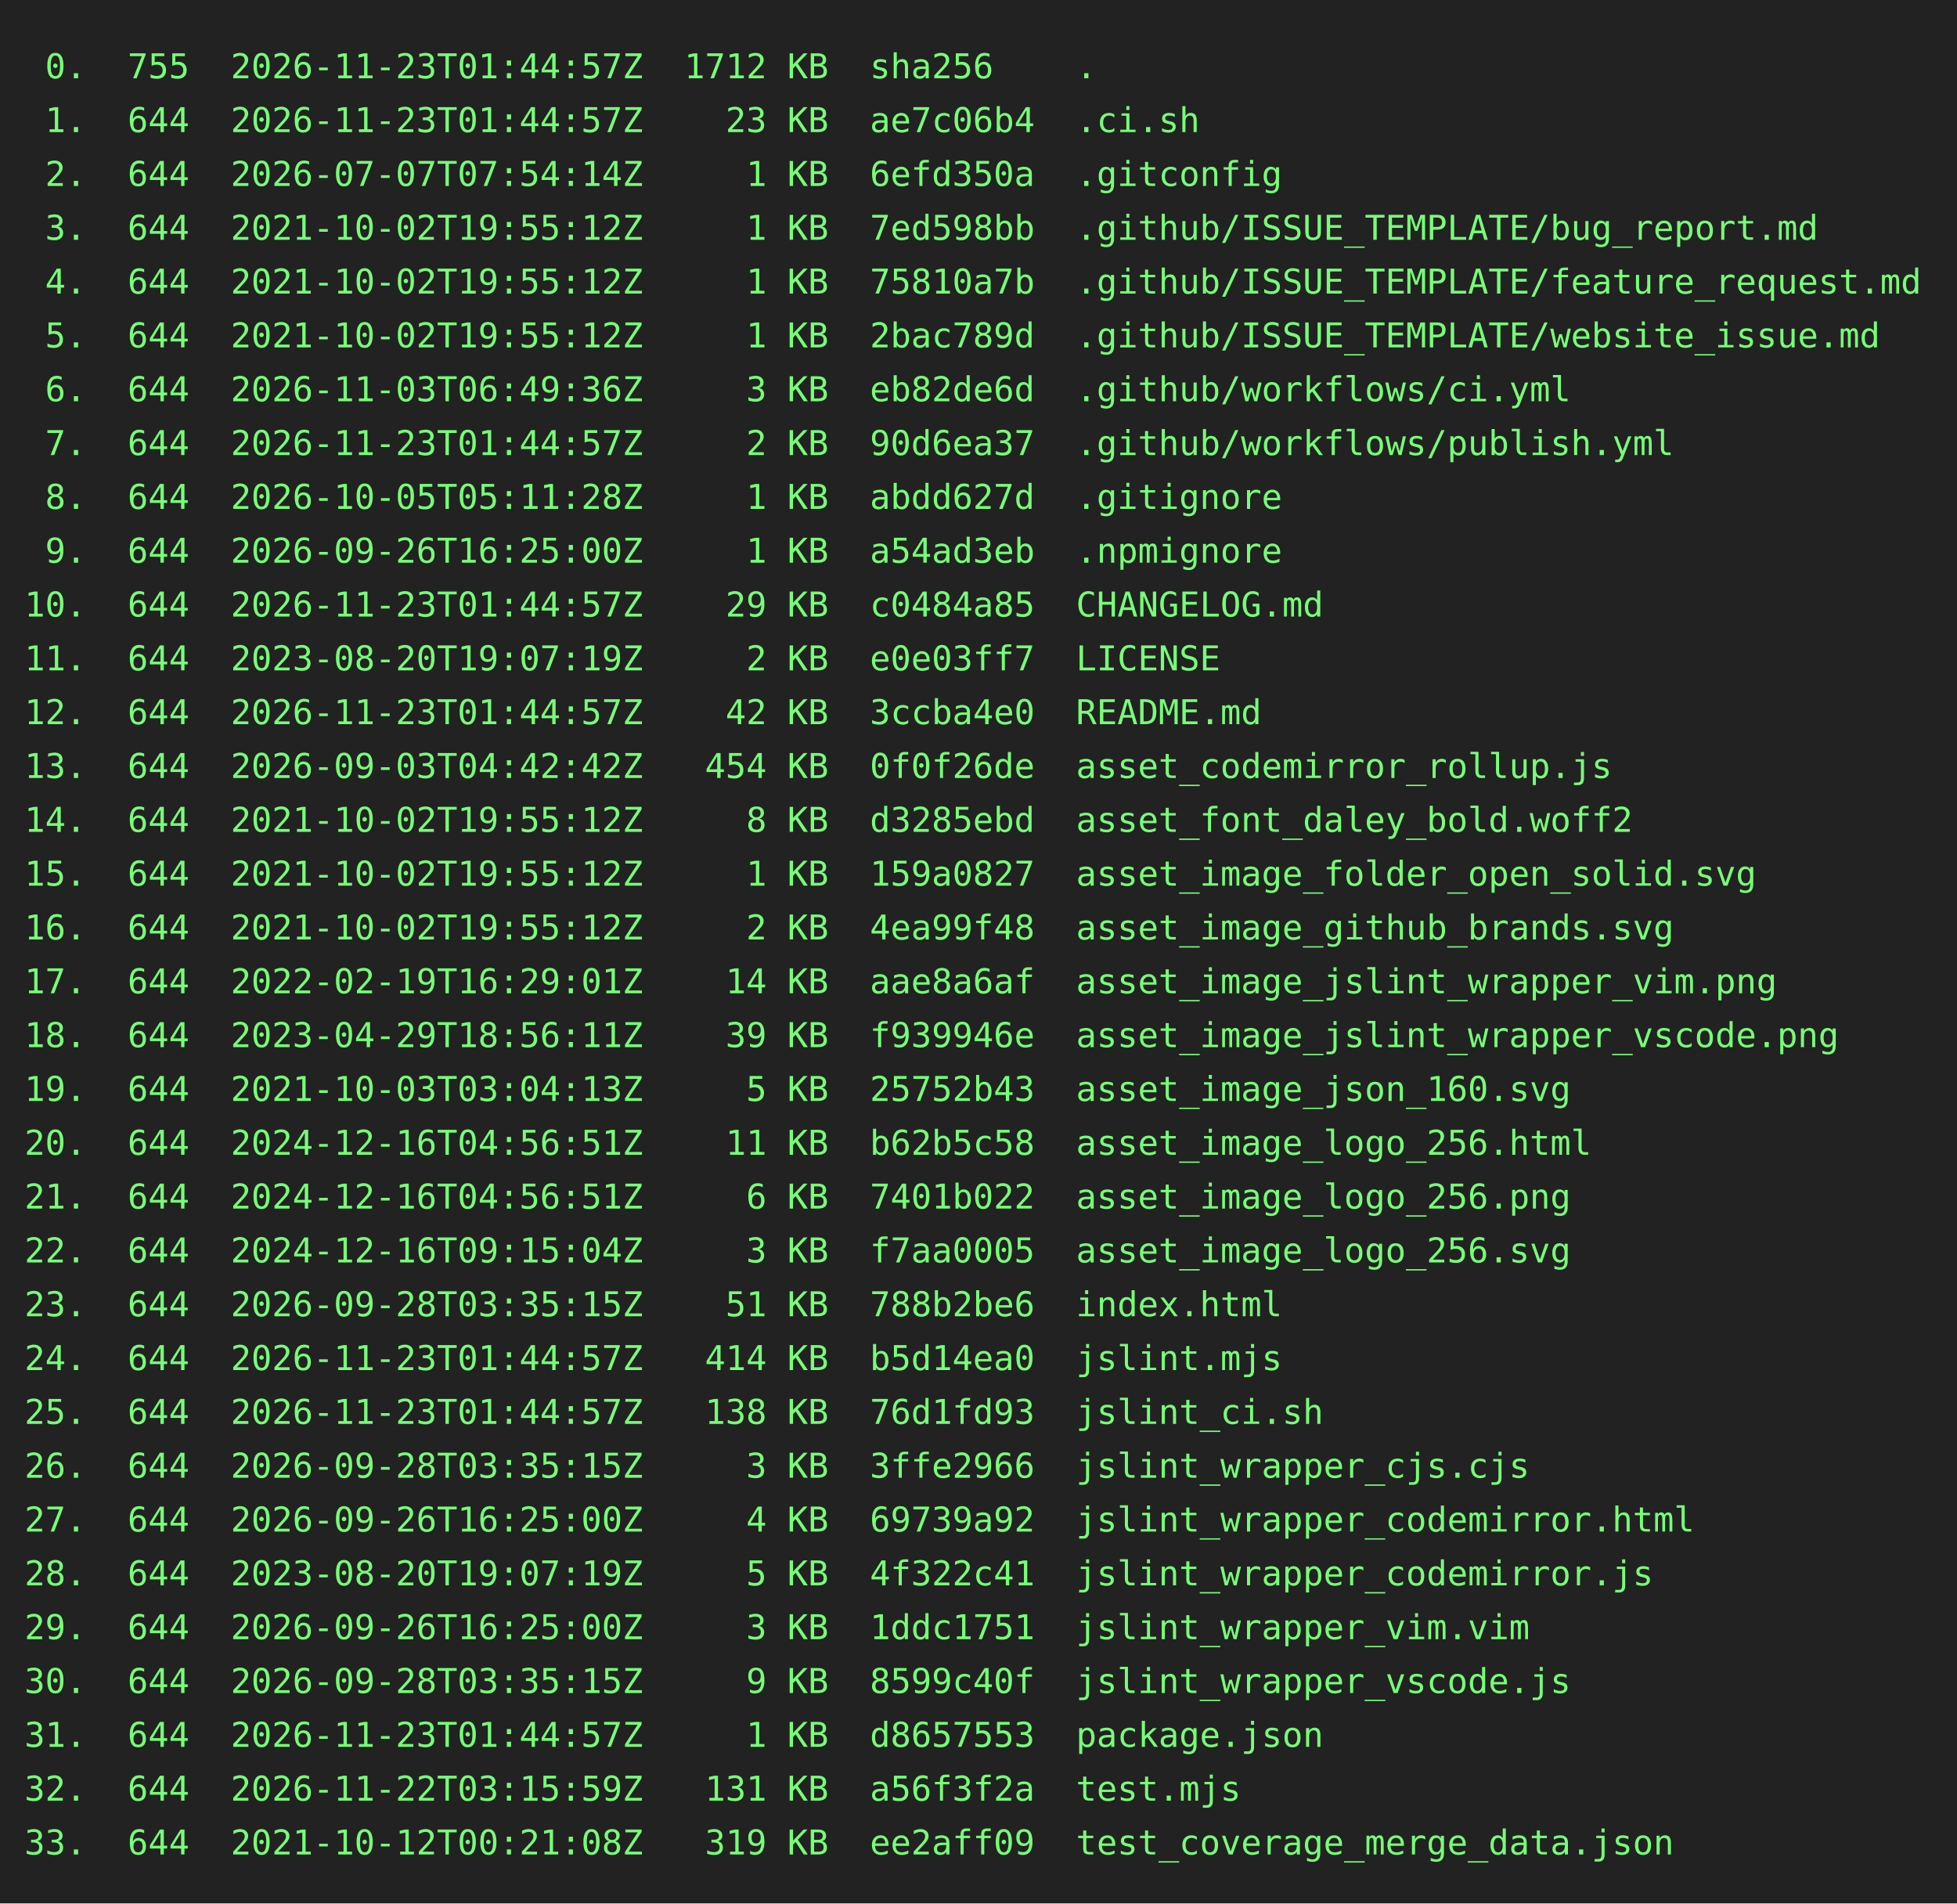
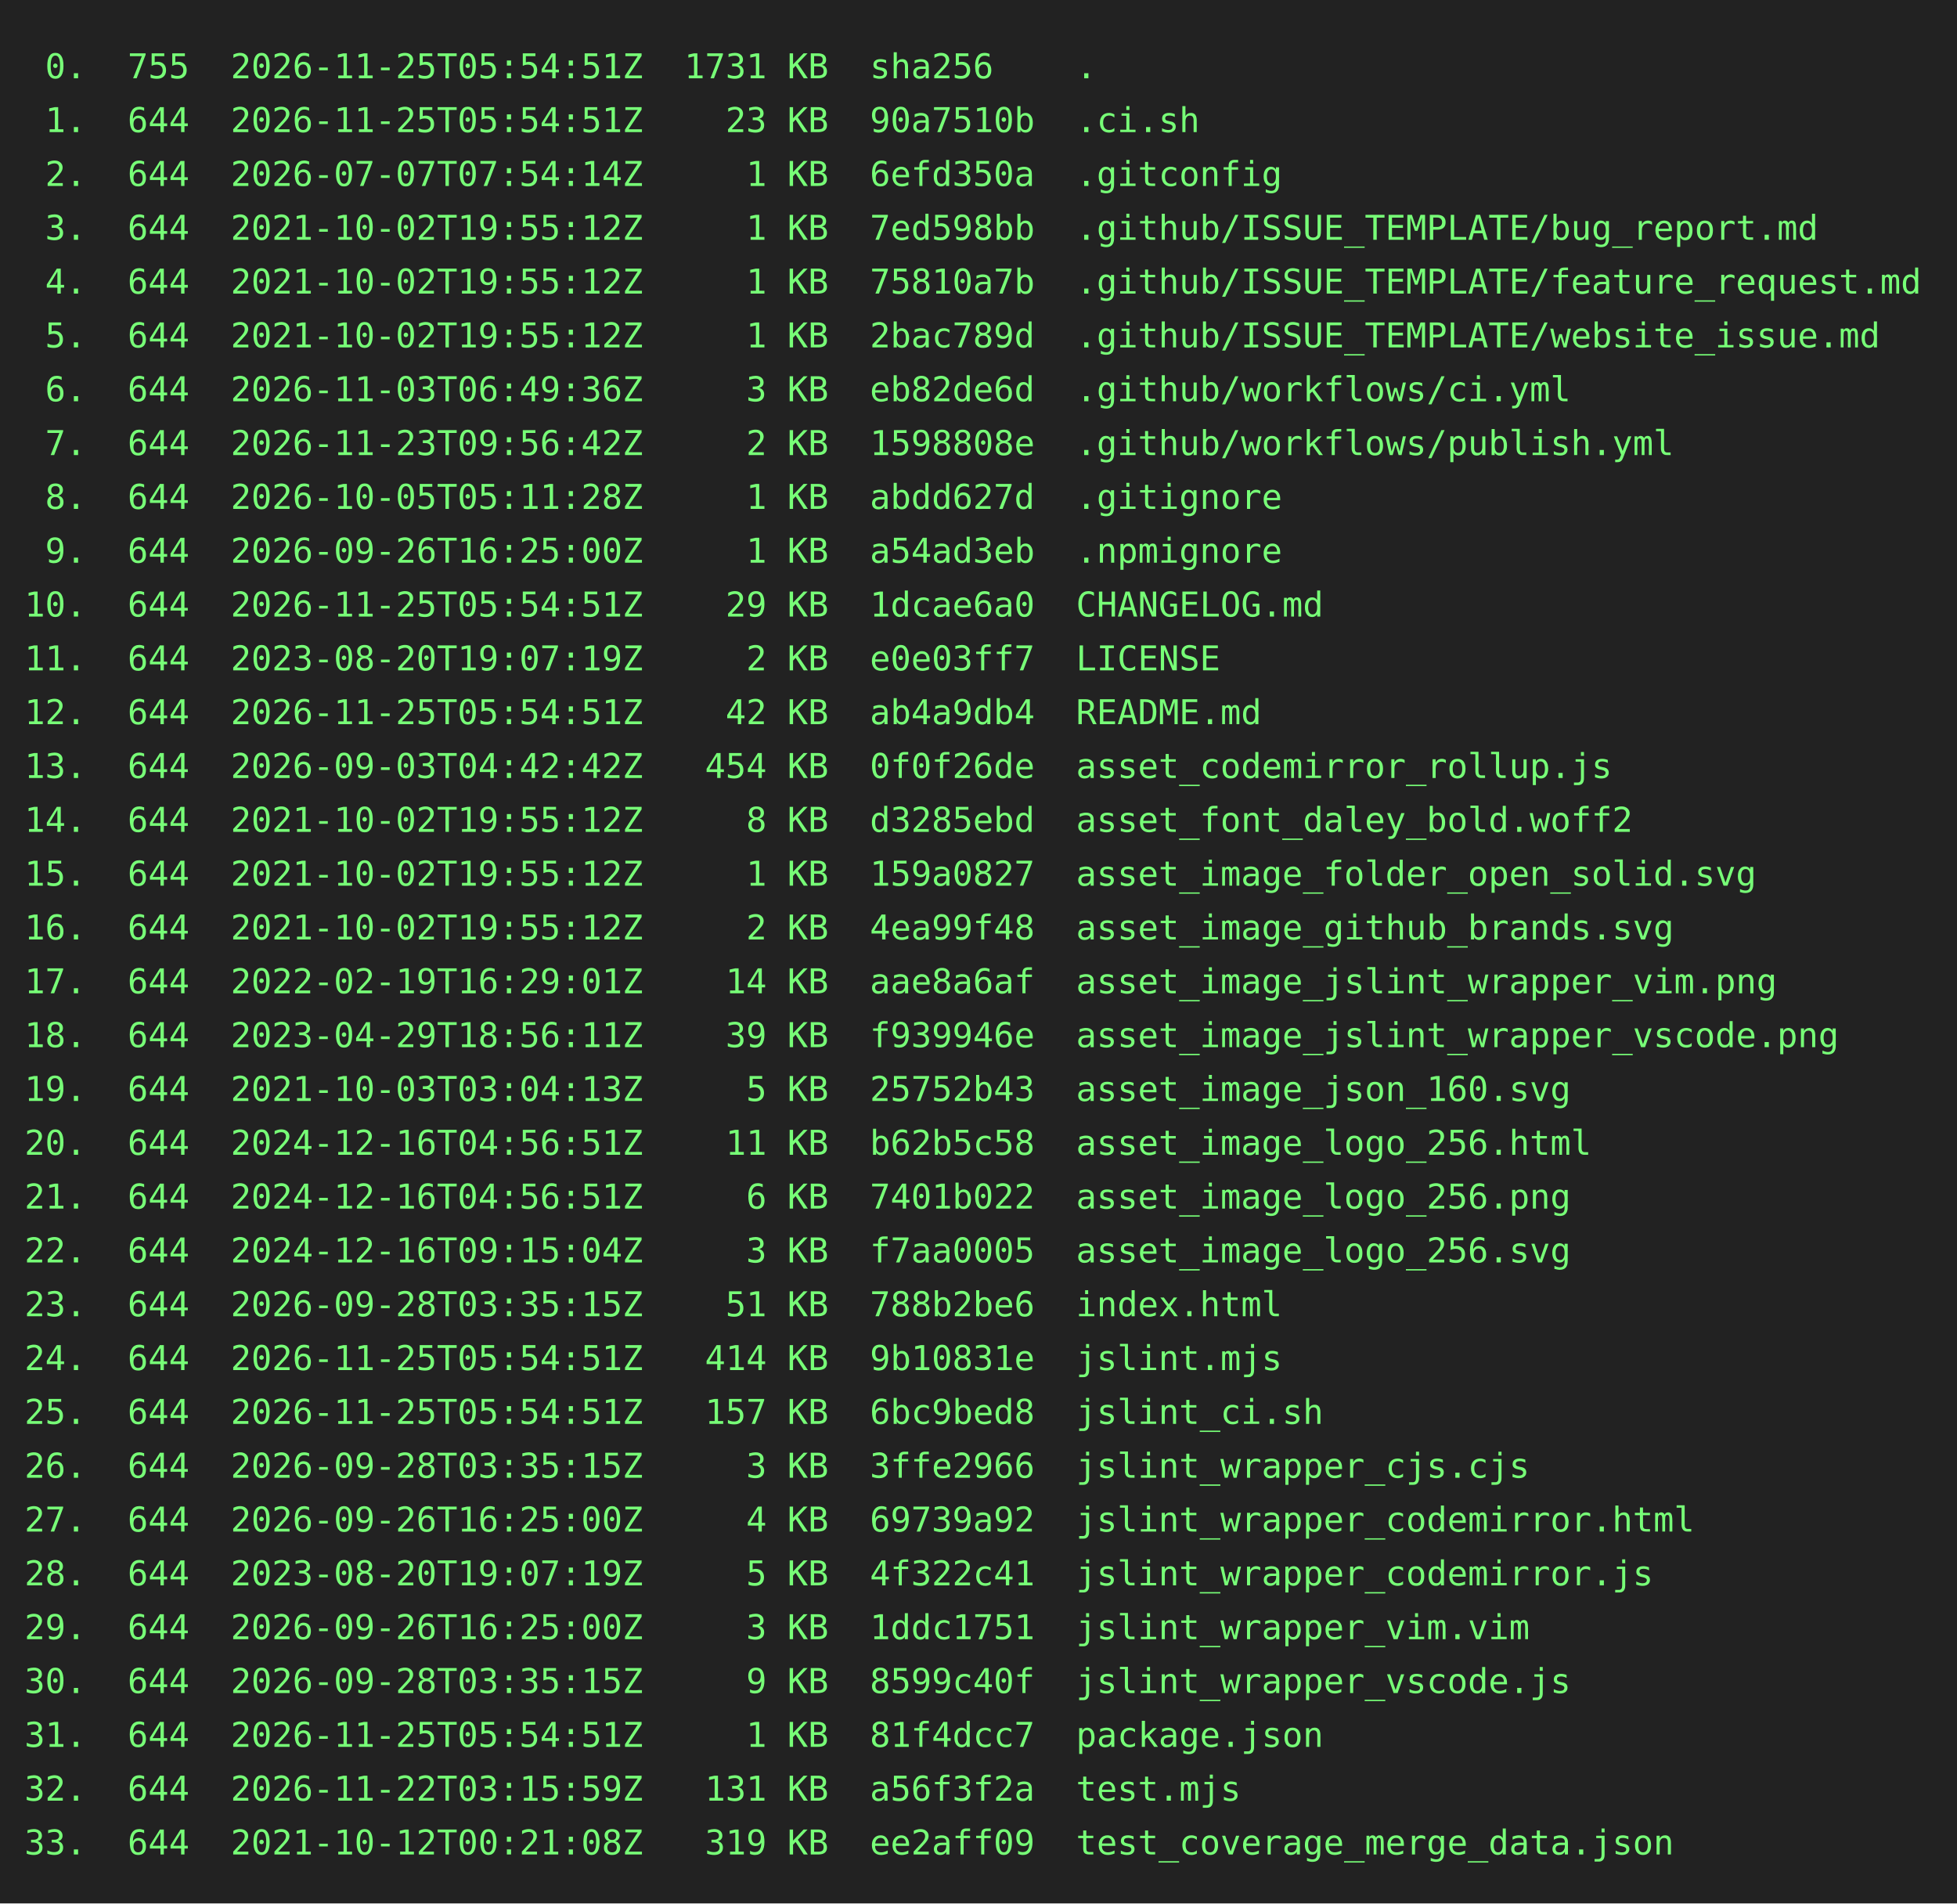
<svg xmlns="http://www.w3.org/2000/svg" height="778" width="800">
  <rect height="778" fill="#222" width="800" />
  <text fill="#7f7" font-family="consolas, menlo, monospace" font-size="14" xml:space="preserve">
-     <tspan lengthAdjust="spacingAndGlyphs" textLength="768" x="10" y="32"> 0.  755  2026-11-23T01:44:57Z  1712 KB  sha256    .                                             </tspan>
-     <tspan lengthAdjust="spacingAndGlyphs" textLength="768" x="10" y="54"> 1.  644  2026-11-23T01:44:57Z    23 KB  ae7c06b4  .ci.sh                                        </tspan>
+     <tspan lengthAdjust="spacingAndGlyphs" textLength="768" x="10" y="32"> 0.  755  2026-11-25T05:54:51Z  1731 KB  sha256    .                                             </tspan>
+     <tspan lengthAdjust="spacingAndGlyphs" textLength="768" x="10" y="54"> 1.  644  2026-11-25T05:54:51Z    23 KB  90a7510b  .ci.sh                                        </tspan>
    <tspan lengthAdjust="spacingAndGlyphs" textLength="768" x="10" y="76"> 2.  644  2026-07-07T07:54:14Z     1 KB  6efd350a  .gitconfig                                    </tspan>
    <tspan lengthAdjust="spacingAndGlyphs" textLength="768" x="10" y="98"> 3.  644  2021-10-02T19:55:12Z     1 KB  7ed598bb  .github/ISSUE_TEMPLATE/bug_report.md          </tspan>
    <tspan lengthAdjust="spacingAndGlyphs" textLength="768" x="10" y="120"> 4.  644  2021-10-02T19:55:12Z     1 KB  75810a7b  .github/ISSUE_TEMPLATE/feature_request.md     </tspan>
    <tspan lengthAdjust="spacingAndGlyphs" textLength="768" x="10" y="142"> 5.  644  2021-10-02T19:55:12Z     1 KB  2bac789d  .github/ISSUE_TEMPLATE/website_issue.md       </tspan>
    <tspan lengthAdjust="spacingAndGlyphs" textLength="768" x="10" y="164"> 6.  644  2026-11-03T06:49:36Z     3 KB  eb82de6d  .github/workflows/ci.yml                      </tspan>
-     <tspan lengthAdjust="spacingAndGlyphs" textLength="768" x="10" y="186"> 7.  644  2026-11-23T01:44:57Z     2 KB  90d6ea37  .github/workflows/publish.yml                 </tspan>
+     <tspan lengthAdjust="spacingAndGlyphs" textLength="768" x="10" y="186"> 7.  644  2026-11-23T09:56:42Z     2 KB  1598808e  .github/workflows/publish.yml                 </tspan>
    <tspan lengthAdjust="spacingAndGlyphs" textLength="768" x="10" y="208"> 8.  644  2026-10-05T05:11:28Z     1 KB  abdd627d  .gitignore                                    </tspan>
    <tspan lengthAdjust="spacingAndGlyphs" textLength="768" x="10" y="230"> 9.  644  2026-09-26T16:25:00Z     1 KB  a54ad3eb  .npmignore                                    </tspan>
-     <tspan lengthAdjust="spacingAndGlyphs" textLength="768" x="10" y="252">10.  644  2026-11-23T01:44:57Z    29 KB  c0484a85  CHANGELOG.md                                  </tspan>
+     <tspan lengthAdjust="spacingAndGlyphs" textLength="768" x="10" y="252">10.  644  2026-11-25T05:54:51Z    29 KB  1dcae6a0  CHANGELOG.md                                  </tspan>
    <tspan lengthAdjust="spacingAndGlyphs" textLength="768" x="10" y="274">11.  644  2023-08-20T19:07:19Z     2 KB  e0e03ff7  LICENSE                                       </tspan>
-     <tspan lengthAdjust="spacingAndGlyphs" textLength="768" x="10" y="296">12.  644  2026-11-23T01:44:57Z    42 KB  3ccba4e0  README.md                                     </tspan>
+     <tspan lengthAdjust="spacingAndGlyphs" textLength="768" x="10" y="296">12.  644  2026-11-25T05:54:51Z    42 KB  ab4a9db4  README.md                                     </tspan>
    <tspan lengthAdjust="spacingAndGlyphs" textLength="768" x="10" y="318">13.  644  2026-09-03T04:42:42Z   454 KB  0f0f26de  asset_codemirror_rollup.js                    </tspan>
    <tspan lengthAdjust="spacingAndGlyphs" textLength="768" x="10" y="340">14.  644  2021-10-02T19:55:12Z     8 KB  d3285ebd  asset_font_daley_bold.woff2                   </tspan>
    <tspan lengthAdjust="spacingAndGlyphs" textLength="768" x="10" y="362">15.  644  2021-10-02T19:55:12Z     1 KB  159a0827  asset_image_folder_open_solid.svg             </tspan>
    <tspan lengthAdjust="spacingAndGlyphs" textLength="768" x="10" y="384">16.  644  2021-10-02T19:55:12Z     2 KB  4ea99f48  asset_image_github_brands.svg                 </tspan>
    <tspan lengthAdjust="spacingAndGlyphs" textLength="768" x="10" y="406">17.  644  2022-02-19T16:29:01Z    14 KB  aae8a6af  asset_image_jslint_wrapper_vim.png            </tspan>
    <tspan lengthAdjust="spacingAndGlyphs" textLength="768" x="10" y="428">18.  644  2023-04-29T18:56:11Z    39 KB  f939946e  asset_image_jslint_wrapper_vscode.png         </tspan>
    <tspan lengthAdjust="spacingAndGlyphs" textLength="768" x="10" y="450">19.  644  2021-10-03T03:04:13Z     5 KB  25752b43  asset_image_json_160.svg                      </tspan>
    <tspan lengthAdjust="spacingAndGlyphs" textLength="768" x="10" y="472">20.  644  2024-12-16T04:56:51Z    11 KB  b62b5c58  asset_image_logo_256.html                     </tspan>
    <tspan lengthAdjust="spacingAndGlyphs" textLength="768" x="10" y="494">21.  644  2024-12-16T04:56:51Z     6 KB  7401b022  asset_image_logo_256.png                      </tspan>
    <tspan lengthAdjust="spacingAndGlyphs" textLength="768" x="10" y="516">22.  644  2024-12-16T09:15:04Z     3 KB  f7aa0005  asset_image_logo_256.svg                      </tspan>
    <tspan lengthAdjust="spacingAndGlyphs" textLength="768" x="10" y="538">23.  644  2026-09-28T03:35:15Z    51 KB  788b2be6  index.html                                    </tspan>
-     <tspan lengthAdjust="spacingAndGlyphs" textLength="768" x="10" y="560">24.  644  2026-11-23T01:44:57Z   414 KB  b5d14ea0  jslint.mjs                                    </tspan>
-     <tspan lengthAdjust="spacingAndGlyphs" textLength="768" x="10" y="582">25.  644  2026-11-23T01:44:57Z   138 KB  76d1fd93  jslint_ci.sh                                  </tspan>
+     <tspan lengthAdjust="spacingAndGlyphs" textLength="768" x="10" y="560">24.  644  2026-11-25T05:54:51Z   414 KB  9b10831e  jslint.mjs                                    </tspan>
+     <tspan lengthAdjust="spacingAndGlyphs" textLength="768" x="10" y="582">25.  644  2026-11-25T05:54:51Z   157 KB  6bc9bed8  jslint_ci.sh                                  </tspan>
    <tspan lengthAdjust="spacingAndGlyphs" textLength="768" x="10" y="604">26.  644  2026-09-28T03:35:15Z     3 KB  3ffe2966  jslint_wrapper_cjs.cjs                        </tspan>
    <tspan lengthAdjust="spacingAndGlyphs" textLength="768" x="10" y="626">27.  644  2026-09-26T16:25:00Z     4 KB  69739a92  jslint_wrapper_codemirror.html                </tspan>
    <tspan lengthAdjust="spacingAndGlyphs" textLength="768" x="10" y="648">28.  644  2023-08-20T19:07:19Z     5 KB  4f322c41  jslint_wrapper_codemirror.js                  </tspan>
    <tspan lengthAdjust="spacingAndGlyphs" textLength="768" x="10" y="670">29.  644  2026-09-26T16:25:00Z     3 KB  1ddc1751  jslint_wrapper_vim.vim                        </tspan>
    <tspan lengthAdjust="spacingAndGlyphs" textLength="768" x="10" y="692">30.  644  2026-09-28T03:35:15Z     9 KB  8599c40f  jslint_wrapper_vscode.js                      </tspan>
-     <tspan lengthAdjust="spacingAndGlyphs" textLength="768" x="10" y="714">31.  644  2026-11-23T01:44:57Z     1 KB  d8657553  package.json                                  </tspan>
+     <tspan lengthAdjust="spacingAndGlyphs" textLength="768" x="10" y="714">31.  644  2026-11-25T05:54:51Z     1 KB  81f4dcc7  package.json                                  </tspan>
    <tspan lengthAdjust="spacingAndGlyphs" textLength="768" x="10" y="736">32.  644  2026-11-22T03:15:59Z   131 KB  a56f3f2a  test.mjs                                      </tspan>
    <tspan lengthAdjust="spacingAndGlyphs" textLength="768" x="10" y="758">33.  644  2021-10-12T00:21:08Z   319 KB  ee2aff09  test_coverage_merge_data.json                 </tspan>
  </text>
</svg>
